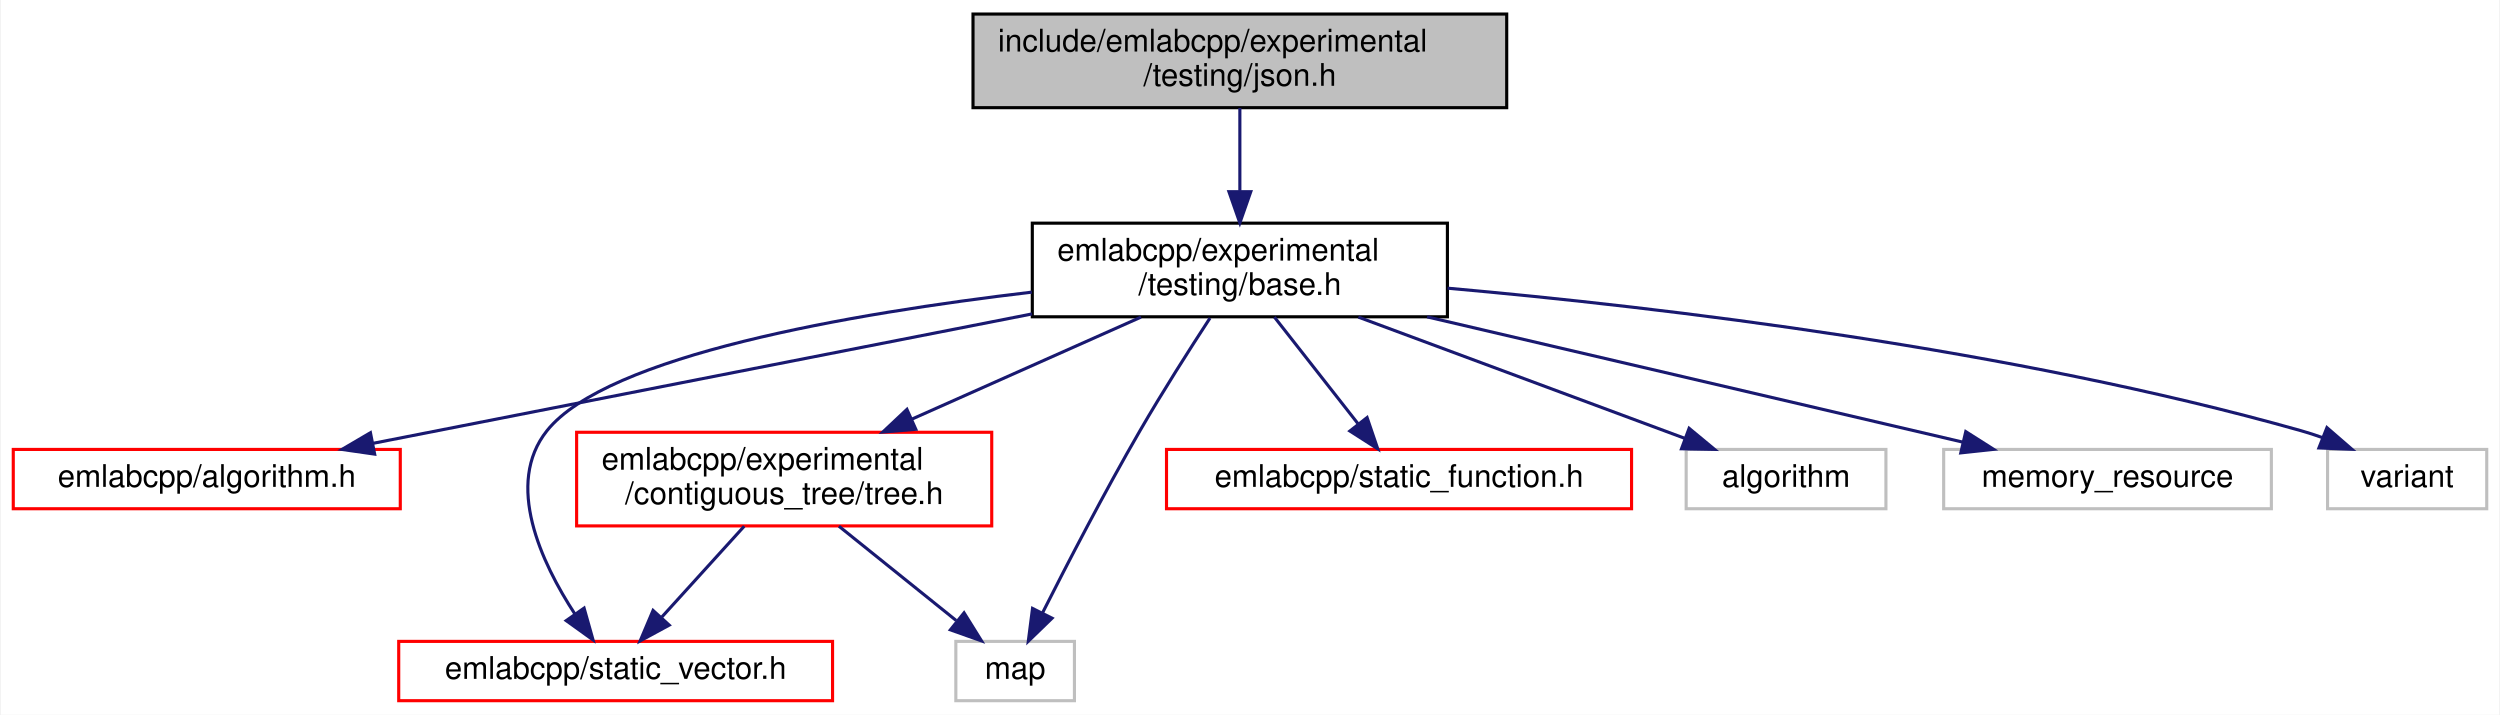
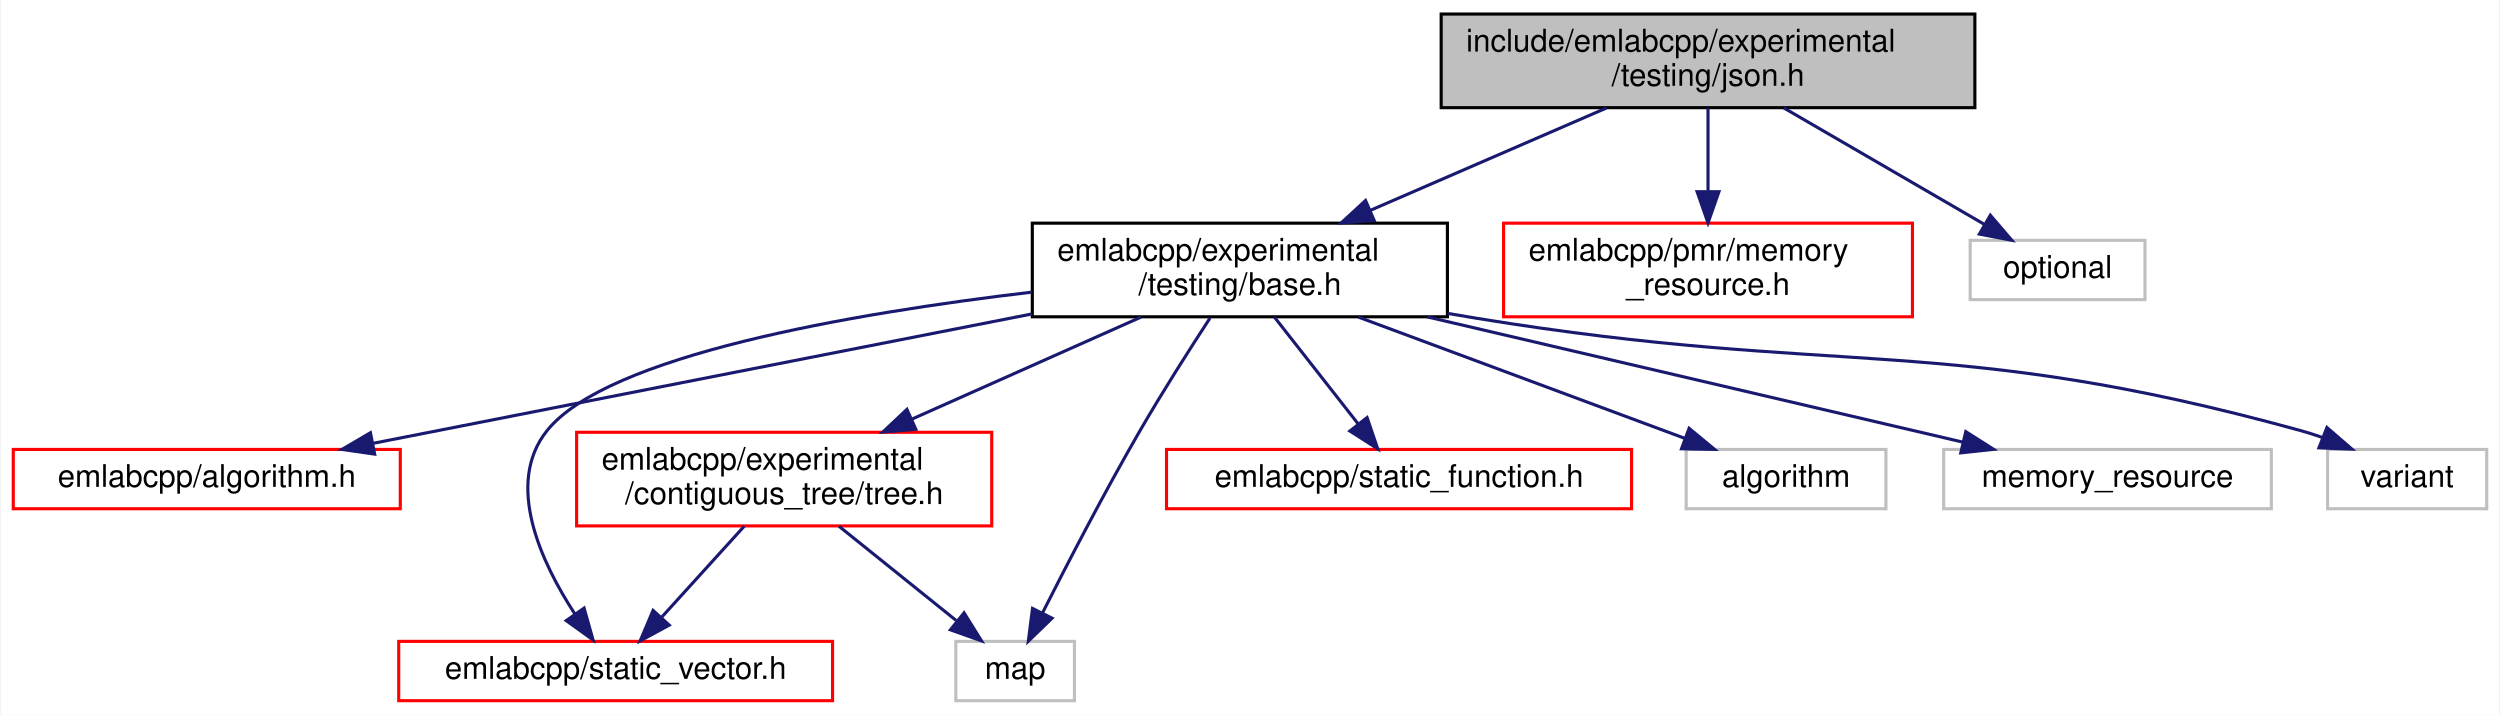
<svg xmlns="http://www.w3.org/2000/svg" xmlns:xlink="http://www.w3.org/1999/xlink" width="801pt" height="229pt" viewBox="0.00 0.00 800.50 229.00">
  <g id="graph0" class="graph" transform="scale(1 1) rotate(0) translate(4 225)">
    <polygon fill="white" stroke="transparent" points="-4,4 -4,-225 796.5,-225 796.5,4 -4,4" />
    <g id="node1" class="node">
      <g id="a_node1">
        <a xlink:title=" ">
-           <polygon fill="#bfbfbf" stroke="black" points="307.5,-190.5 307.5,-220.5 478.5,-220.5 478.5,-190.5 307.5,-190.5" />
-           <text text-anchor="start" x="315.5" y="-208.5" font-family="Helvetica,sans-Serif" font-size="10.00">include/emlabcpp/experimental</text>
-           <text text-anchor="middle" x="393" y="-197.5" font-family="Helvetica,sans-Serif" font-size="10.00">/testing/json.h</text>
+           <polygon fill="#bfbfbf" stroke="black" points="457.5,-190.5 457.5,-220.5 628.5,-220.5 628.5,-190.5 457.5,-190.5" />
+           <text text-anchor="start" x="465.5" y="-208.5" font-family="Helvetica,sans-Serif" font-size="10.00">include/emlabcpp/experimental</text>
+           <text text-anchor="middle" x="543" y="-197.5" font-family="Helvetica,sans-Serif" font-size="10.00">/testing/json.h</text>
        </a>
      </g>
    </g>
    <g id="node2" class="node">
      <g id="a_node2">
        <a xlink:href="experimental_2testing_2base_8h.html" target="_top" xlink:title=" ">
          <polygon fill="white" stroke="black" points="326.5,-123.5 326.5,-153.5 459.5,-153.5 459.5,-123.5 326.5,-123.5" />
          <text text-anchor="start" x="334.5" y="-141.5" font-family="Helvetica,sans-Serif" font-size="10.00">emlabcpp/experimental</text>
          <text text-anchor="middle" x="393" y="-130.5" font-family="Helvetica,sans-Serif" font-size="10.00">/testing/base.h</text>
        </a>
      </g>
    </g>
    <g id="edge1" class="edge">
-       <path fill="none" stroke="midnightblue" d="M393,-190.4C393,-182.64 393,-172.81 393,-163.86" />
-       <polygon fill="midnightblue" stroke="midnightblue" points="396.5,-163.58 393,-153.58 389.5,-163.58 396.5,-163.58" />
+       <path fill="none" stroke="midnightblue" d="M510.45,-190.4C488.24,-180.77 458.62,-167.94 434.69,-157.56" />
+       <polygon fill="midnightblue" stroke="midnightblue" points="436.05,-154.34 425.48,-153.58 433.27,-160.76 436.05,-154.34" />
+     </g>
+     <g id="node11" class="node">
+       <g id="a_node11">
+         <a xlink:href="memory__resource_8h.html" target="_top" xlink:title=" ">
+           <polygon fill="white" stroke="red" points="477.5,-123.5 477.5,-153.5 608.5,-153.5 608.5,-123.5 477.5,-123.5" />
+           <text text-anchor="start" x="485.5" y="-141.5" font-family="Helvetica,sans-Serif" font-size="10.00">emlabcpp/pmr/memory</text>
+           <text text-anchor="middle" x="543" y="-130.5" font-family="Helvetica,sans-Serif" font-size="10.00">_resource.h</text>
+         </a>
+       </g>
+     </g>
+     <g id="edge12" class="edge">
+       <path fill="none" stroke="midnightblue" d="M543,-190.4C543,-182.64 543,-172.81 543,-163.86" />
+       <polygon fill="midnightblue" stroke="midnightblue" points="546.5,-163.58 543,-153.58 539.5,-163.58 546.5,-163.58" />
+     </g>
+     <g id="node12" class="node">
+       <g id="a_node12">
+         <a xlink:title=" ">
+           <polygon fill="white" stroke="#bfbfbf" points="627,-129 627,-148 683,-148 683,-129 627,-129" />
+           <text text-anchor="middle" x="655" y="-136" font-family="Helvetica,sans-Serif" font-size="10.00">optional</text>
+         </a>
+       </g>
+     </g>
+     <g id="edge13" class="edge">
+       <path fill="none" stroke="midnightblue" d="M567.3,-190.4C586.35,-179.34 612.68,-164.06 631.51,-153.13" />
+       <polygon fill="midnightblue" stroke="midnightblue" points="633.45,-156.05 640.34,-148.01 629.94,-150 633.45,-156.05" />
    </g>
    <g id="node3" class="node">
      <g id="a_node3">
        <a xlink:href="algorithm_8h.html" target="_top" xlink:title=" ">
          <polygon fill="white" stroke="red" points="0,-62 0,-81 124,-81 124,-62 0,-62" />
          <text text-anchor="middle" x="62" y="-69" font-family="Helvetica,sans-Serif" font-size="10.00">emlabcpp/algorithm.h</text>
        </a>
      </g>
    </g>
    <g id="edge2" class="edge">
      <path fill="none" stroke="midnightblue" d="M326.42,-124.42C264.26,-112.22 172.71,-94.24 115.27,-82.96" />
      <polygon fill="midnightblue" stroke="midnightblue" points="115.79,-79.5 105.3,-81 114.44,-86.36 115.79,-79.5" />
    </g>
    <g id="node4" class="node">
      <g id="a_node4">
        <a xlink:href="tree_8h.html" target="_top" xlink:title=" ">
          <polygon fill="white" stroke="red" points="180.5,-56.5 180.5,-86.5 313.5,-86.5 313.5,-56.5 180.5,-56.5" />
          <text text-anchor="start" x="188.5" y="-74.5" font-family="Helvetica,sans-Serif" font-size="10.00">emlabcpp/experimental</text>
          <text text-anchor="middle" x="247" y="-63.5" font-family="Helvetica,sans-Serif" font-size="10.00">/contiguous_tree/tree.h</text>
        </a>
      </g>
    </g>
    <g id="edge3" class="edge">
      <path fill="none" stroke="midnightblue" d="M361.32,-123.4C339.8,-113.81 311.13,-101.05 287.88,-90.7" />
      <polygon fill="midnightblue" stroke="midnightblue" points="289.18,-87.45 278.62,-86.58 286.33,-93.84 289.18,-87.45" />
    </g>
    <g id="node5" class="node">
      <g id="a_node5">
        <a xlink:href="static__vector_8h.html" target="_top" xlink:title=" ">
          <polygon fill="white" stroke="red" points="123.5,-0.5 123.5,-19.5 262.5,-19.5 262.5,-0.5 123.5,-0.5" />
          <text text-anchor="middle" x="193" y="-7.5" font-family="Helvetica,sans-Serif" font-size="10.00">emlabcpp/static_vector.h</text>
        </a>
      </g>
    </g>
    <g id="edge7" class="edge">
      <path fill="none" stroke="midnightblue" d="M326.36,-131.4C268.21,-124.54 190.2,-111.06 171,-87 157.41,-69.97 169.11,-44.86 179.97,-28.23" />
      <polygon fill="midnightblue" stroke="midnightblue" points="182.89,-30.17 185.76,-19.97 177.16,-26.15 182.89,-30.17" />
    </g>
    <g id="node6" class="node">
      <g id="a_node6">
        <a xlink:title=" ">
          <polygon fill="white" stroke="#bfbfbf" points="302,-0.5 302,-19.5 340,-19.5 340,-0.5 302,-0.5" />
          <text text-anchor="middle" x="321" y="-7.5" font-family="Helvetica,sans-Serif" font-size="10.00">map</text>
        </a>
      </g>
    </g>
    <g id="edge9" class="edge">
      <path fill="none" stroke="midnightblue" d="M383.44,-123.1C376.91,-113.1 368.17,-99.4 361,-87 349.6,-67.31 337.58,-44.09 329.73,-28.55" />
      <polygon fill="midnightblue" stroke="midnightblue" points="332.83,-26.93 325.22,-19.56 326.57,-30.06 332.83,-26.93" />
    </g>
    <g id="node7" class="node">
      <g id="a_node7">
        <a xlink:href="static__function_8h.html" target="_top" xlink:title=" ">
          <polygon fill="white" stroke="red" points="369.5,-62 369.5,-81 518.5,-81 518.5,-62 369.5,-62" />
          <text text-anchor="middle" x="444" y="-69" font-family="Helvetica,sans-Serif" font-size="10.00">emlabcpp/static_function.h</text>
        </a>
      </g>
    </g>
    <g id="edge6" class="edge">
      <path fill="none" stroke="midnightblue" d="M404.07,-123.4C411.94,-113.36 422.55,-99.84 430.85,-89.25" />
      <polygon fill="midnightblue" stroke="midnightblue" points="433.76,-91.22 437.18,-81.19 428.25,-86.9 433.76,-91.22" />
    </g>
    <g id="node8" class="node">
      <g id="a_node8">
        <a xlink:title=" ">
          <polygon fill="white" stroke="#bfbfbf" points="536,-62 536,-81 600,-81 600,-62 536,-62" />
          <text text-anchor="middle" x="568" y="-69" font-family="Helvetica,sans-Serif" font-size="10.00">algorithm</text>
        </a>
      </g>
    </g>
    <g id="edge8" class="edge">
      <path fill="none" stroke="midnightblue" d="M430.97,-123.4C462.22,-111.79 506.04,-95.51 535.64,-84.52" />
      <polygon fill="midnightblue" stroke="midnightblue" points="536.94,-87.77 545.1,-81.01 534.5,-81.21 536.94,-87.77" />
    </g>
    <g id="node9" class="node">
      <g id="a_node9">
        <a xlink:title=" ">
          <polygon fill="white" stroke="#bfbfbf" points="618.5,-62 618.5,-81 723.5,-81 723.5,-62 618.5,-62" />
          <text text-anchor="middle" x="671" y="-69" font-family="Helvetica,sans-Serif" font-size="10.00">memory_resource</text>
        </a>
      </g>
    </g>
    <g id="edge10" class="edge">
      <path fill="none" stroke="midnightblue" d="M452.98,-123.48C504.43,-111.45 577.52,-94.36 624.6,-83.35" />
      <polygon fill="midnightblue" stroke="midnightblue" points="625.58,-86.71 634.52,-81.03 623.99,-79.9 625.58,-86.71" />
    </g>
    <g id="node10" class="node">
      <g id="a_node10">
        <a xlink:title=" ">
          <polygon fill="white" stroke="#bfbfbf" points="741.5,-62 741.5,-81 792.5,-81 792.5,-62 741.5,-62" />
          <text text-anchor="middle" x="767" y="-69" font-family="Helvetica,sans-Serif" font-size="10.00">variant</text>
        </a>
      </g>
    </g>
    <g id="edge11" class="edge">
-       <path fill="none" stroke="midnightblue" d="M459.55,-132.67C528.87,-126.48 640.11,-113.24 733,-87 735.29,-86.35 737.64,-85.59 739.97,-84.75" />
-       <polygon fill="midnightblue" stroke="midnightblue" points="741.3,-87.99 749.31,-81.05 738.73,-81.48 741.3,-87.99" />
+       <path fill="none" stroke="midnightblue" d="M459.69,-124.57C462.84,-124.02 465.95,-123.5 469,-123 585.87,-103.9 618.85,-118.51 733,-87 735.3,-86.37 737.64,-85.61 739.97,-84.78" />
+       <polygon fill="midnightblue" stroke="midnightblue" points="741.3,-88.02 749.32,-81.1 738.74,-81.51 741.3,-88.02" />
    </g>
    <g id="edge4" class="edge">
      <path fill="none" stroke="midnightblue" d="M234.2,-56.4C226.28,-47.66 216.06,-36.41 207.79,-27.3" />
      <polygon fill="midnightblue" stroke="midnightblue" points="210.17,-24.71 200.86,-19.66 204.99,-29.42 210.17,-24.71" />
    </g>
    <g id="edge5" class="edge">
      <path fill="none" stroke="midnightblue" d="M264.54,-56.4C275.84,-47.31 290.54,-35.49 302.11,-26.19" />
      <polygon fill="midnightblue" stroke="midnightblue" points="304.63,-28.65 310.23,-19.66 300.25,-23.2 304.63,-28.65" />
    </g>
  </g>
</svg>
